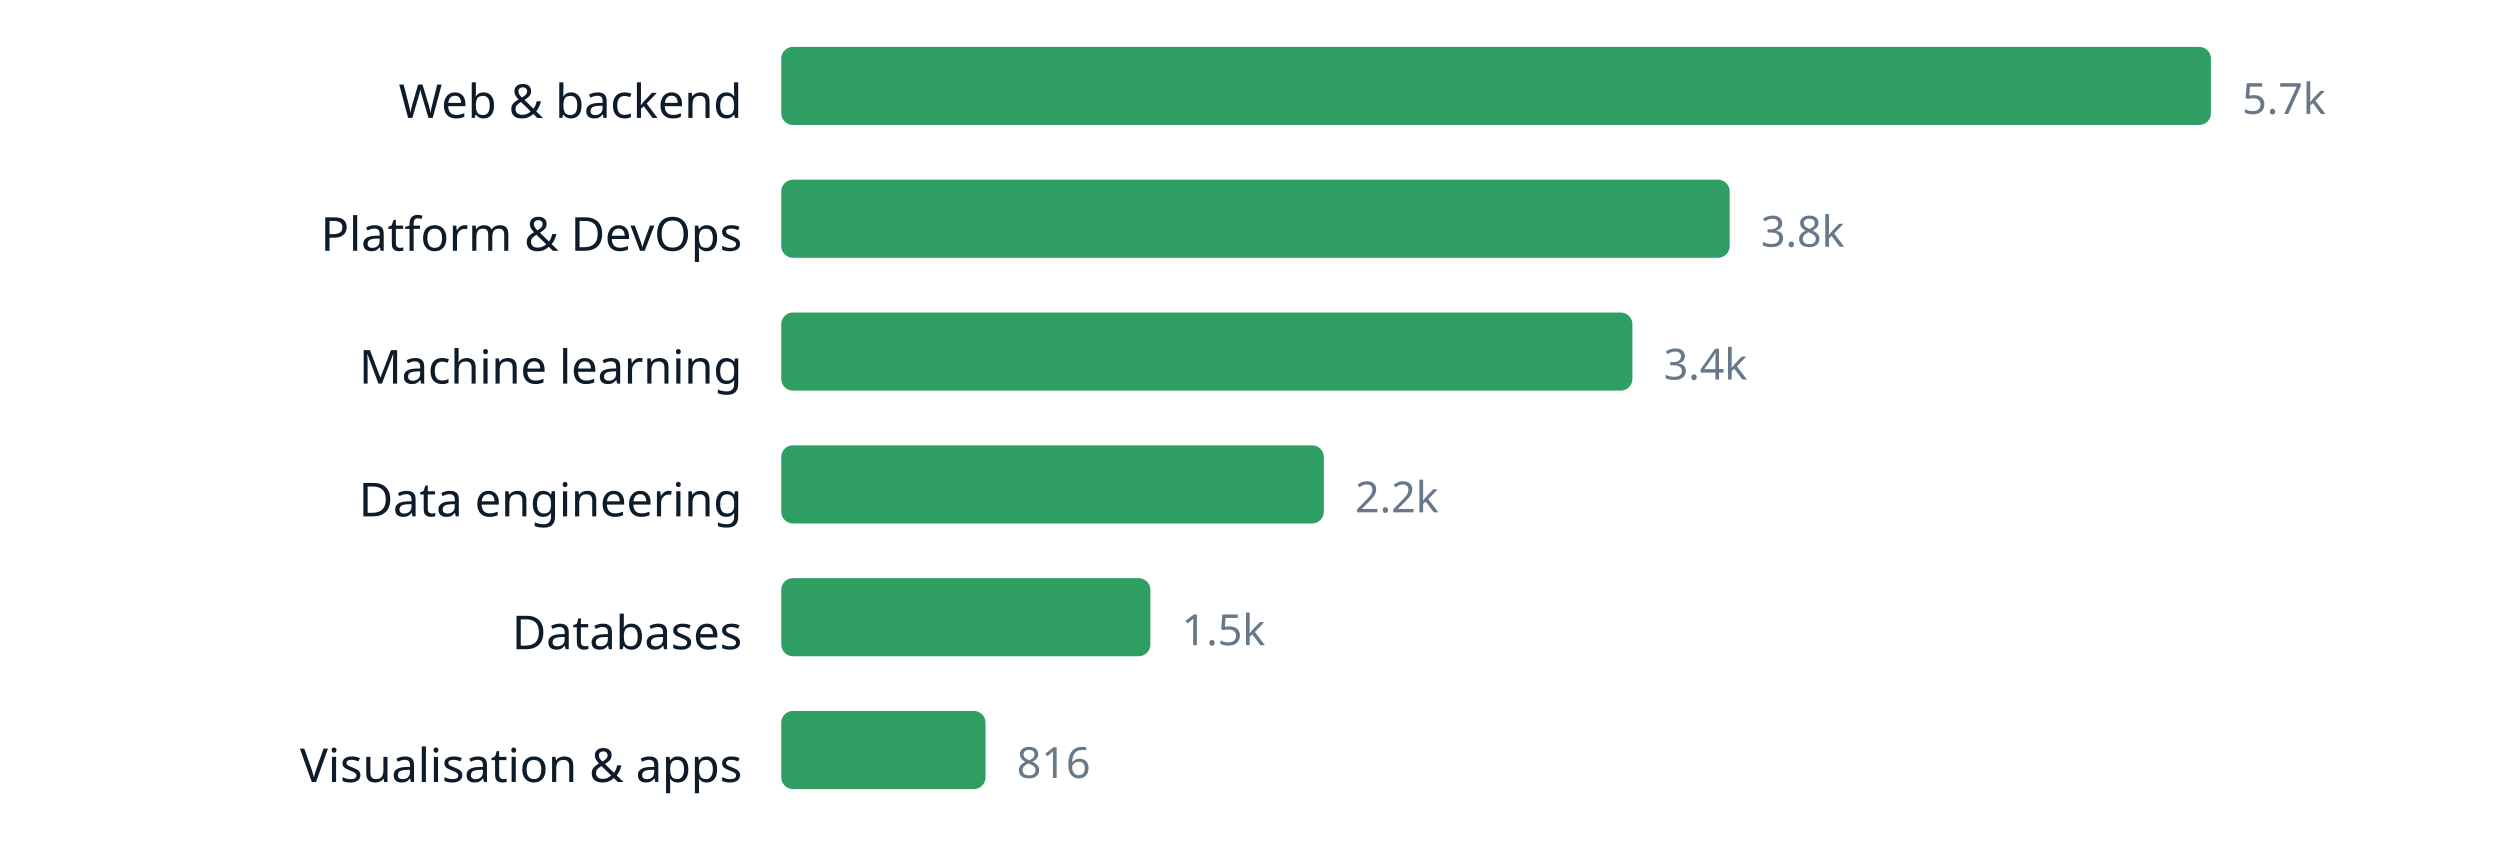
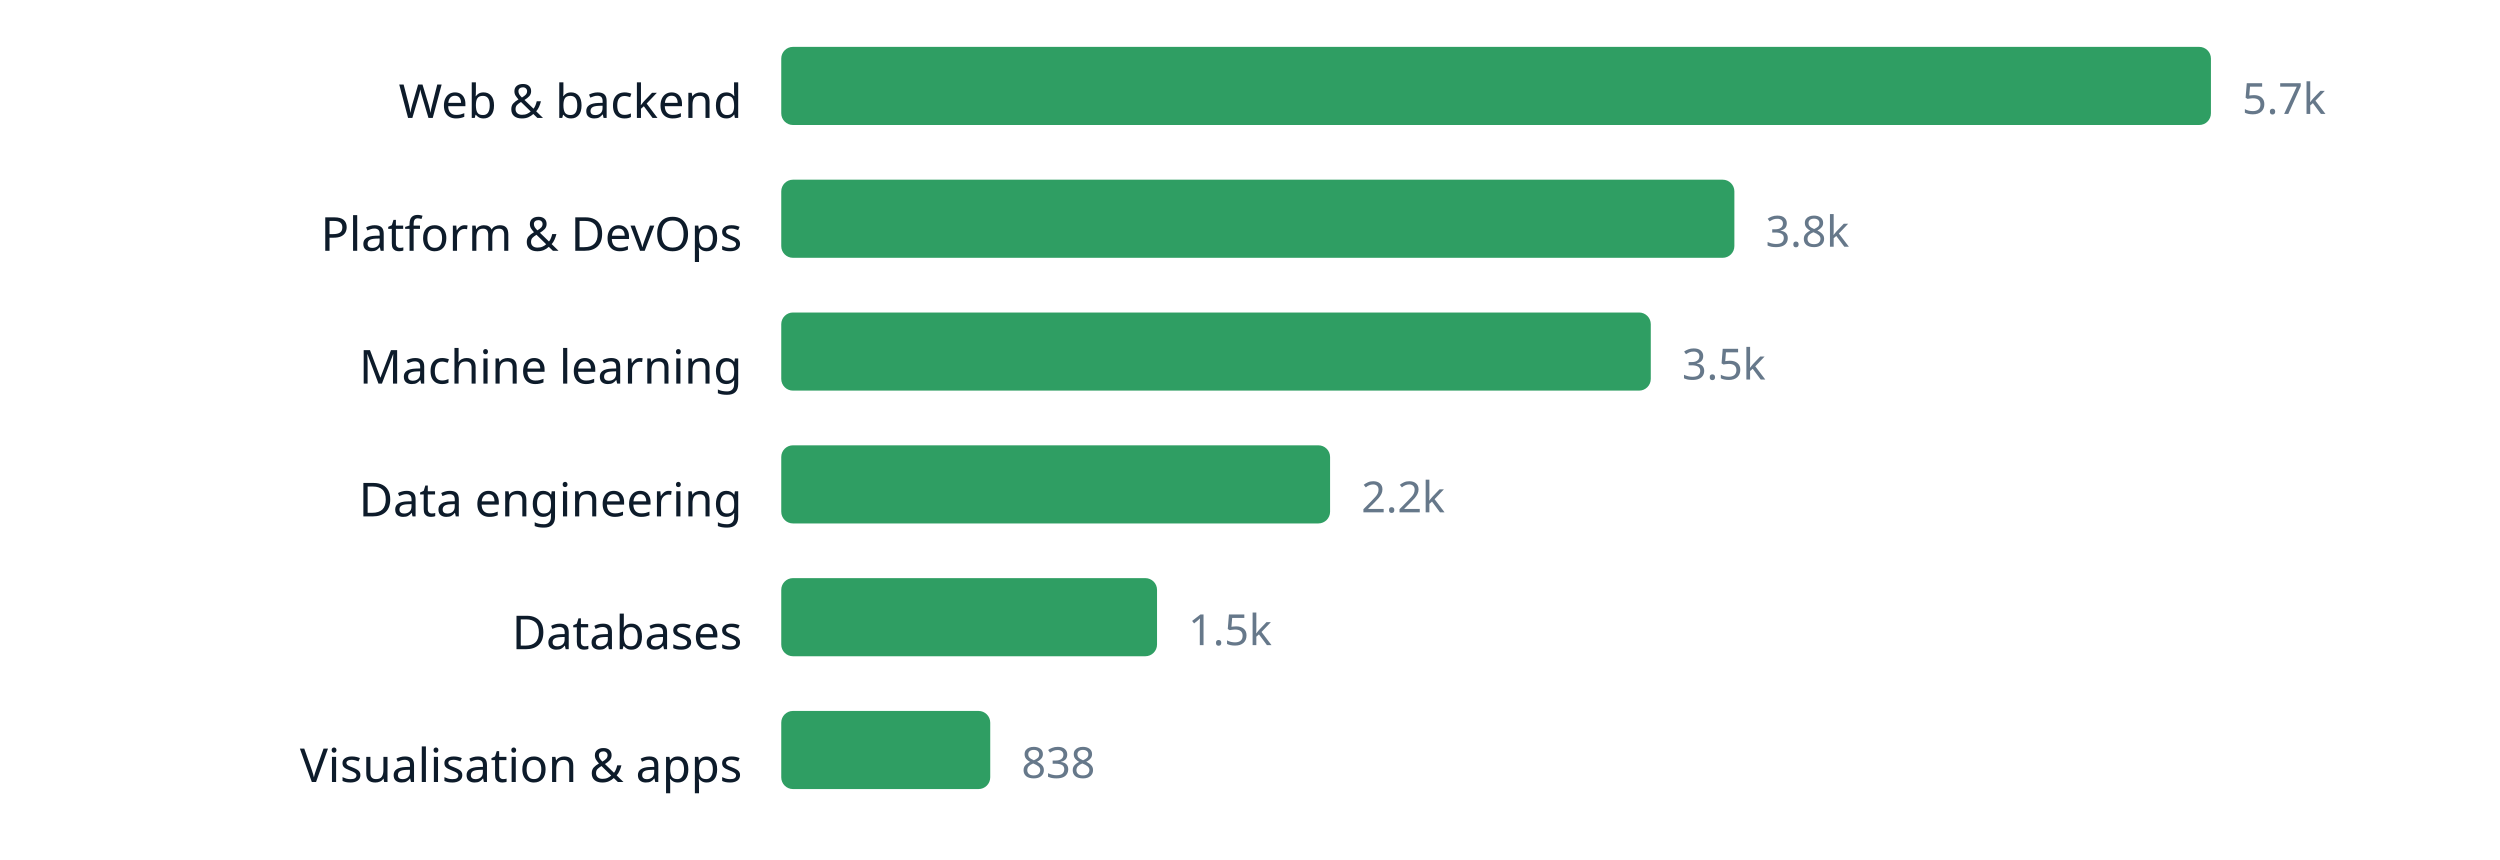
<svg xmlns="http://www.w3.org/2000/svg" width="640" height="220" viewBox="0 0 640 220" role="img" aria-label="chart" font-family="ui-sans-serif, system-ui, sans-serif">
  <text x="190" y="30.2" text-anchor="end" font-size="12" fill="#0d1b2a">Web &amp; backend</text>
  <rect x="200" y="12" width="366.0" height="20" rx="3" fill="#2f9e63" />
  <text x="574.0" y="29.16" font-size="11" fill="#66788a">5.7k</text>
  <text x="190" y="64.2" text-anchor="end" font-size="12" fill="#0d1b2a">Platform &amp; DevOps</text>
-   <rect x="200" y="46" width="242.8" height="20" rx="3" fill="#2f9e63" />
-   <text x="450.8" y="63.16" font-size="11" fill="#66788a">3.8k</text>
+   <rect x="200" y="46" width="244.0" height="20" rx="3" fill="#2f9e63" />
+   <text x="452.0" y="63.16" font-size="11" fill="#66788a">3.8k</text>
  <text x="190" y="98.2" text-anchor="end" font-size="12" fill="#0d1b2a">Machine learning</text>
-   <rect x="200" y="80" width="217.9" height="20" rx="3" fill="#2f9e63" />
-   <text x="425.9" y="97.16" font-size="11" fill="#66788a">3.4k</text>
+   <rect x="200" y="80" width="222.6" height="20" rx="3" fill="#2f9e63" />
+   <text x="430.6" y="97.16" font-size="11" fill="#66788a">3.5k</text>
  <text x="190" y="132.2" text-anchor="end" font-size="12" fill="#0d1b2a">Data engineering</text>
-   <rect x="200" y="114" width="138.9" height="20" rx="3" fill="#2f9e63" />
-   <text x="346.9" y="131.16" font-size="11" fill="#66788a">2.2k</text>
+   <rect x="200" y="114" width="140.5" height="20" rx="3" fill="#2f9e63" />
+   <text x="348.5" y="131.16" font-size="11" fill="#66788a">2.2k</text>
  <text x="190" y="166.2" text-anchor="end" font-size="12" fill="#0d1b2a">Databases</text>
-   <rect x="200" y="148" width="94.5" height="20" rx="3" fill="#2f9e63" />
-   <text x="302.5" y="165.16" font-size="11" fill="#66788a">1.5k</text>
+   <rect x="200" y="148" width="96.2" height="20" rx="3" fill="#2f9e63" />
+   <text x="304.2" y="165.16" font-size="11" fill="#66788a">1.5k</text>
  <text x="190" y="200.2" text-anchor="end" font-size="12" fill="#0d1b2a">Visualisation &amp; apps</text>
-   <rect x="200" y="182" width="52.3" height="20" rx="3" fill="#2f9e63" />
-   <text x="260.3" y="199.16" font-size="11" fill="#66788a">816</text>
+   <rect x="200" y="182" width="53.5" height="20" rx="3" fill="#2f9e63" />
+   <text x="261.5" y="199.16" font-size="11" fill="#66788a">838</text>
</svg>
